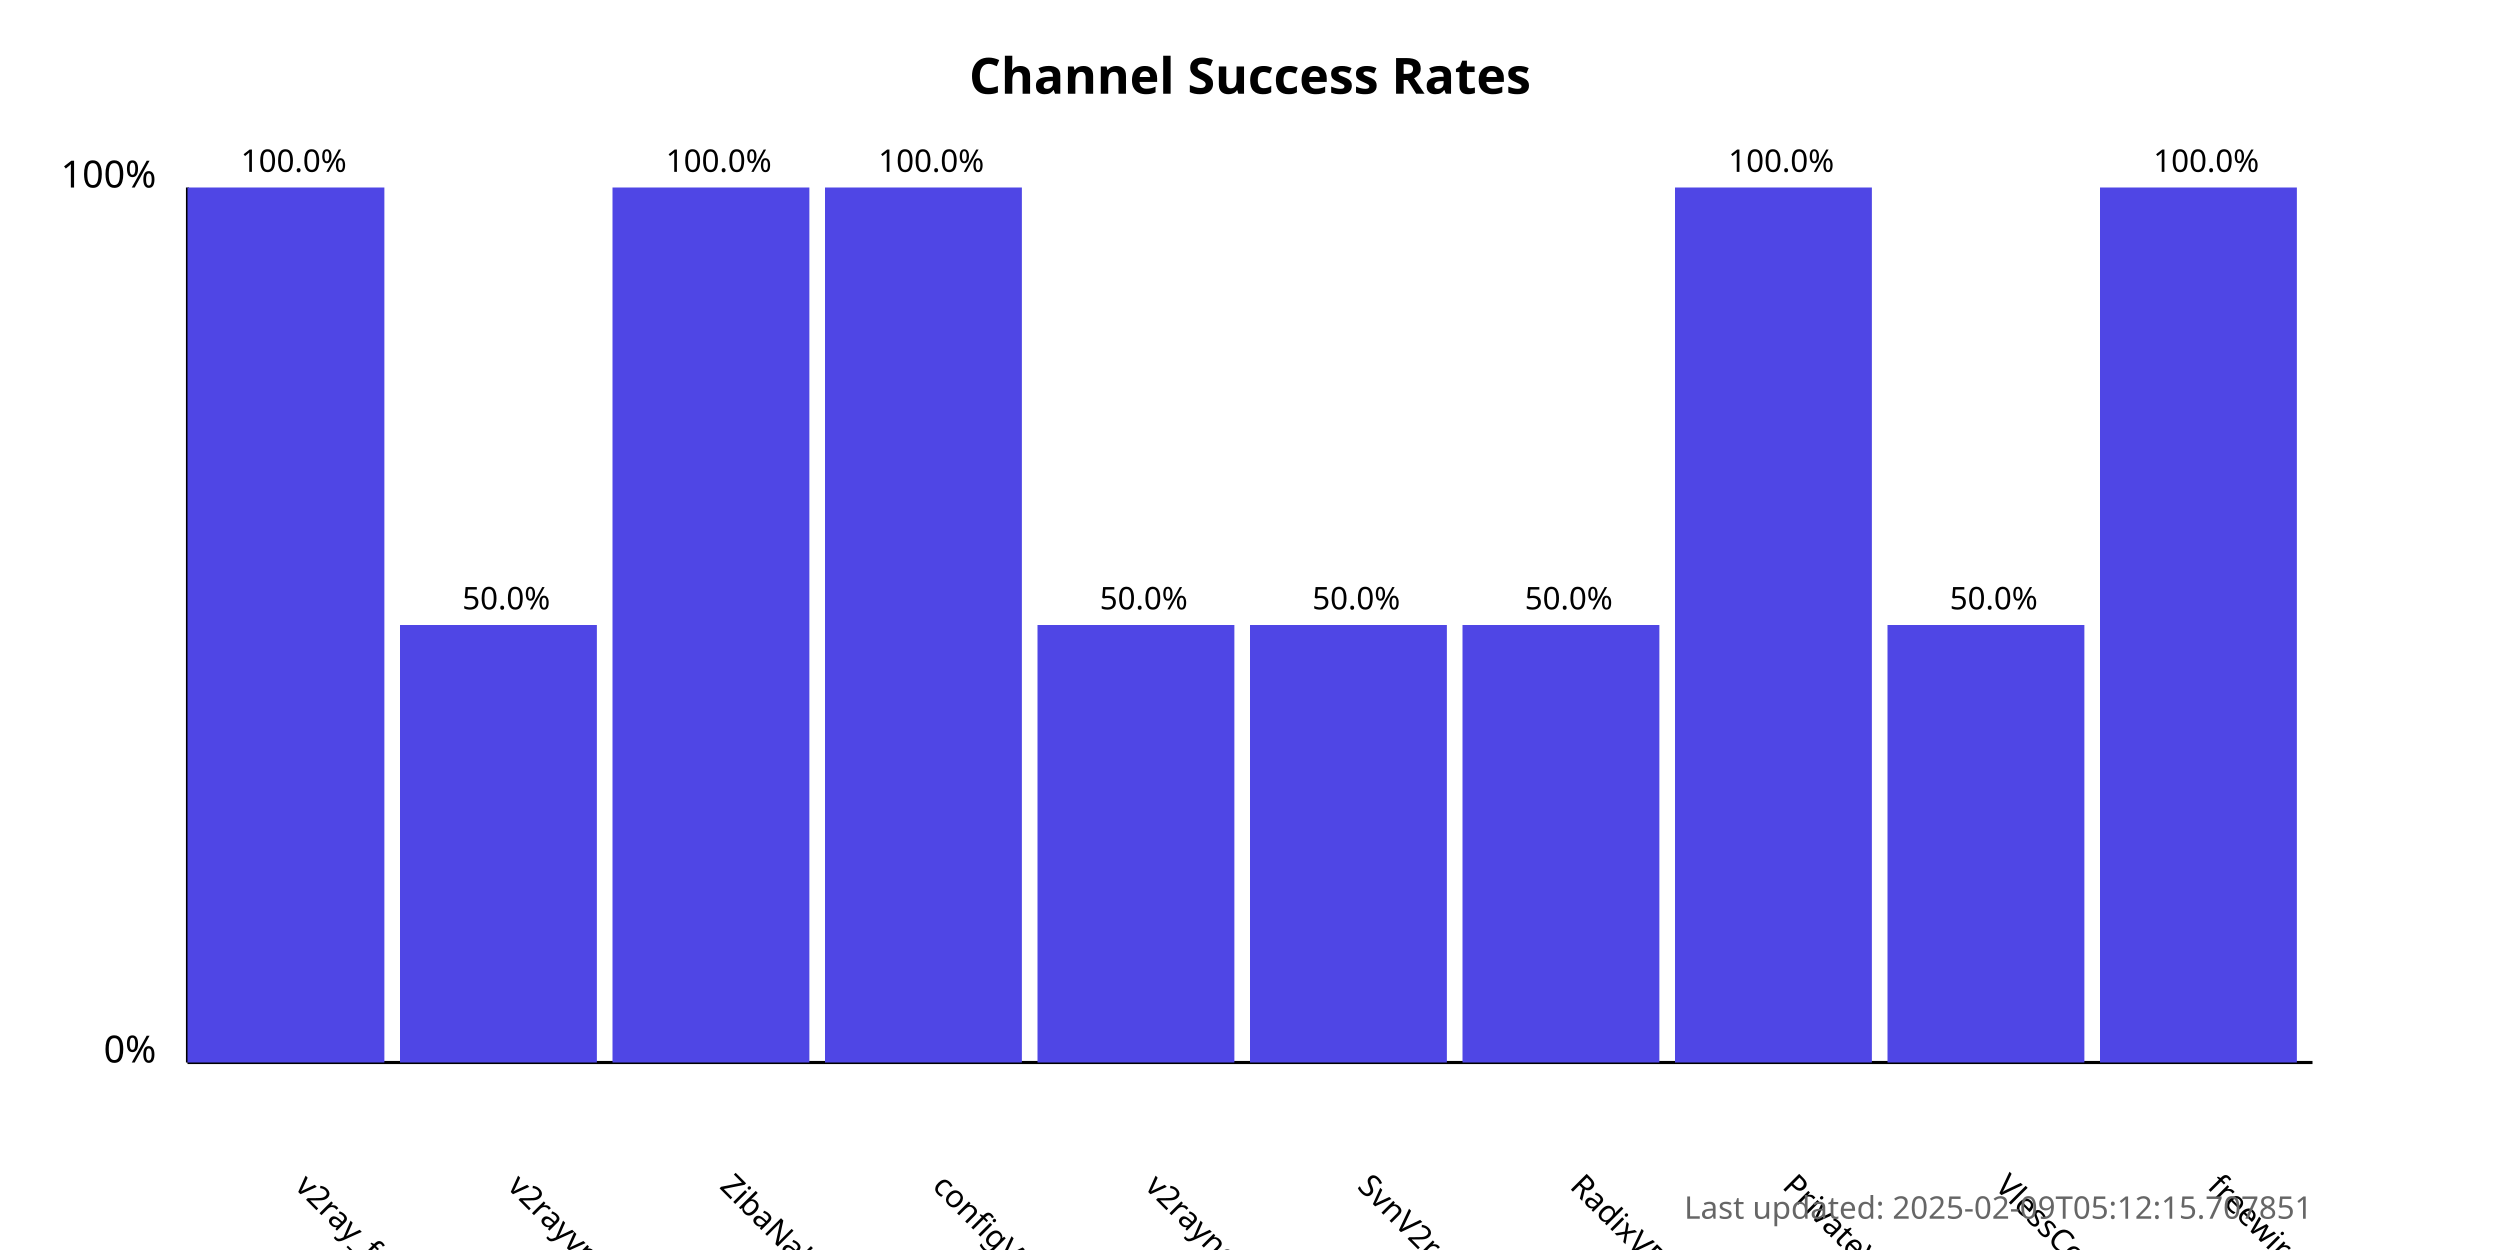
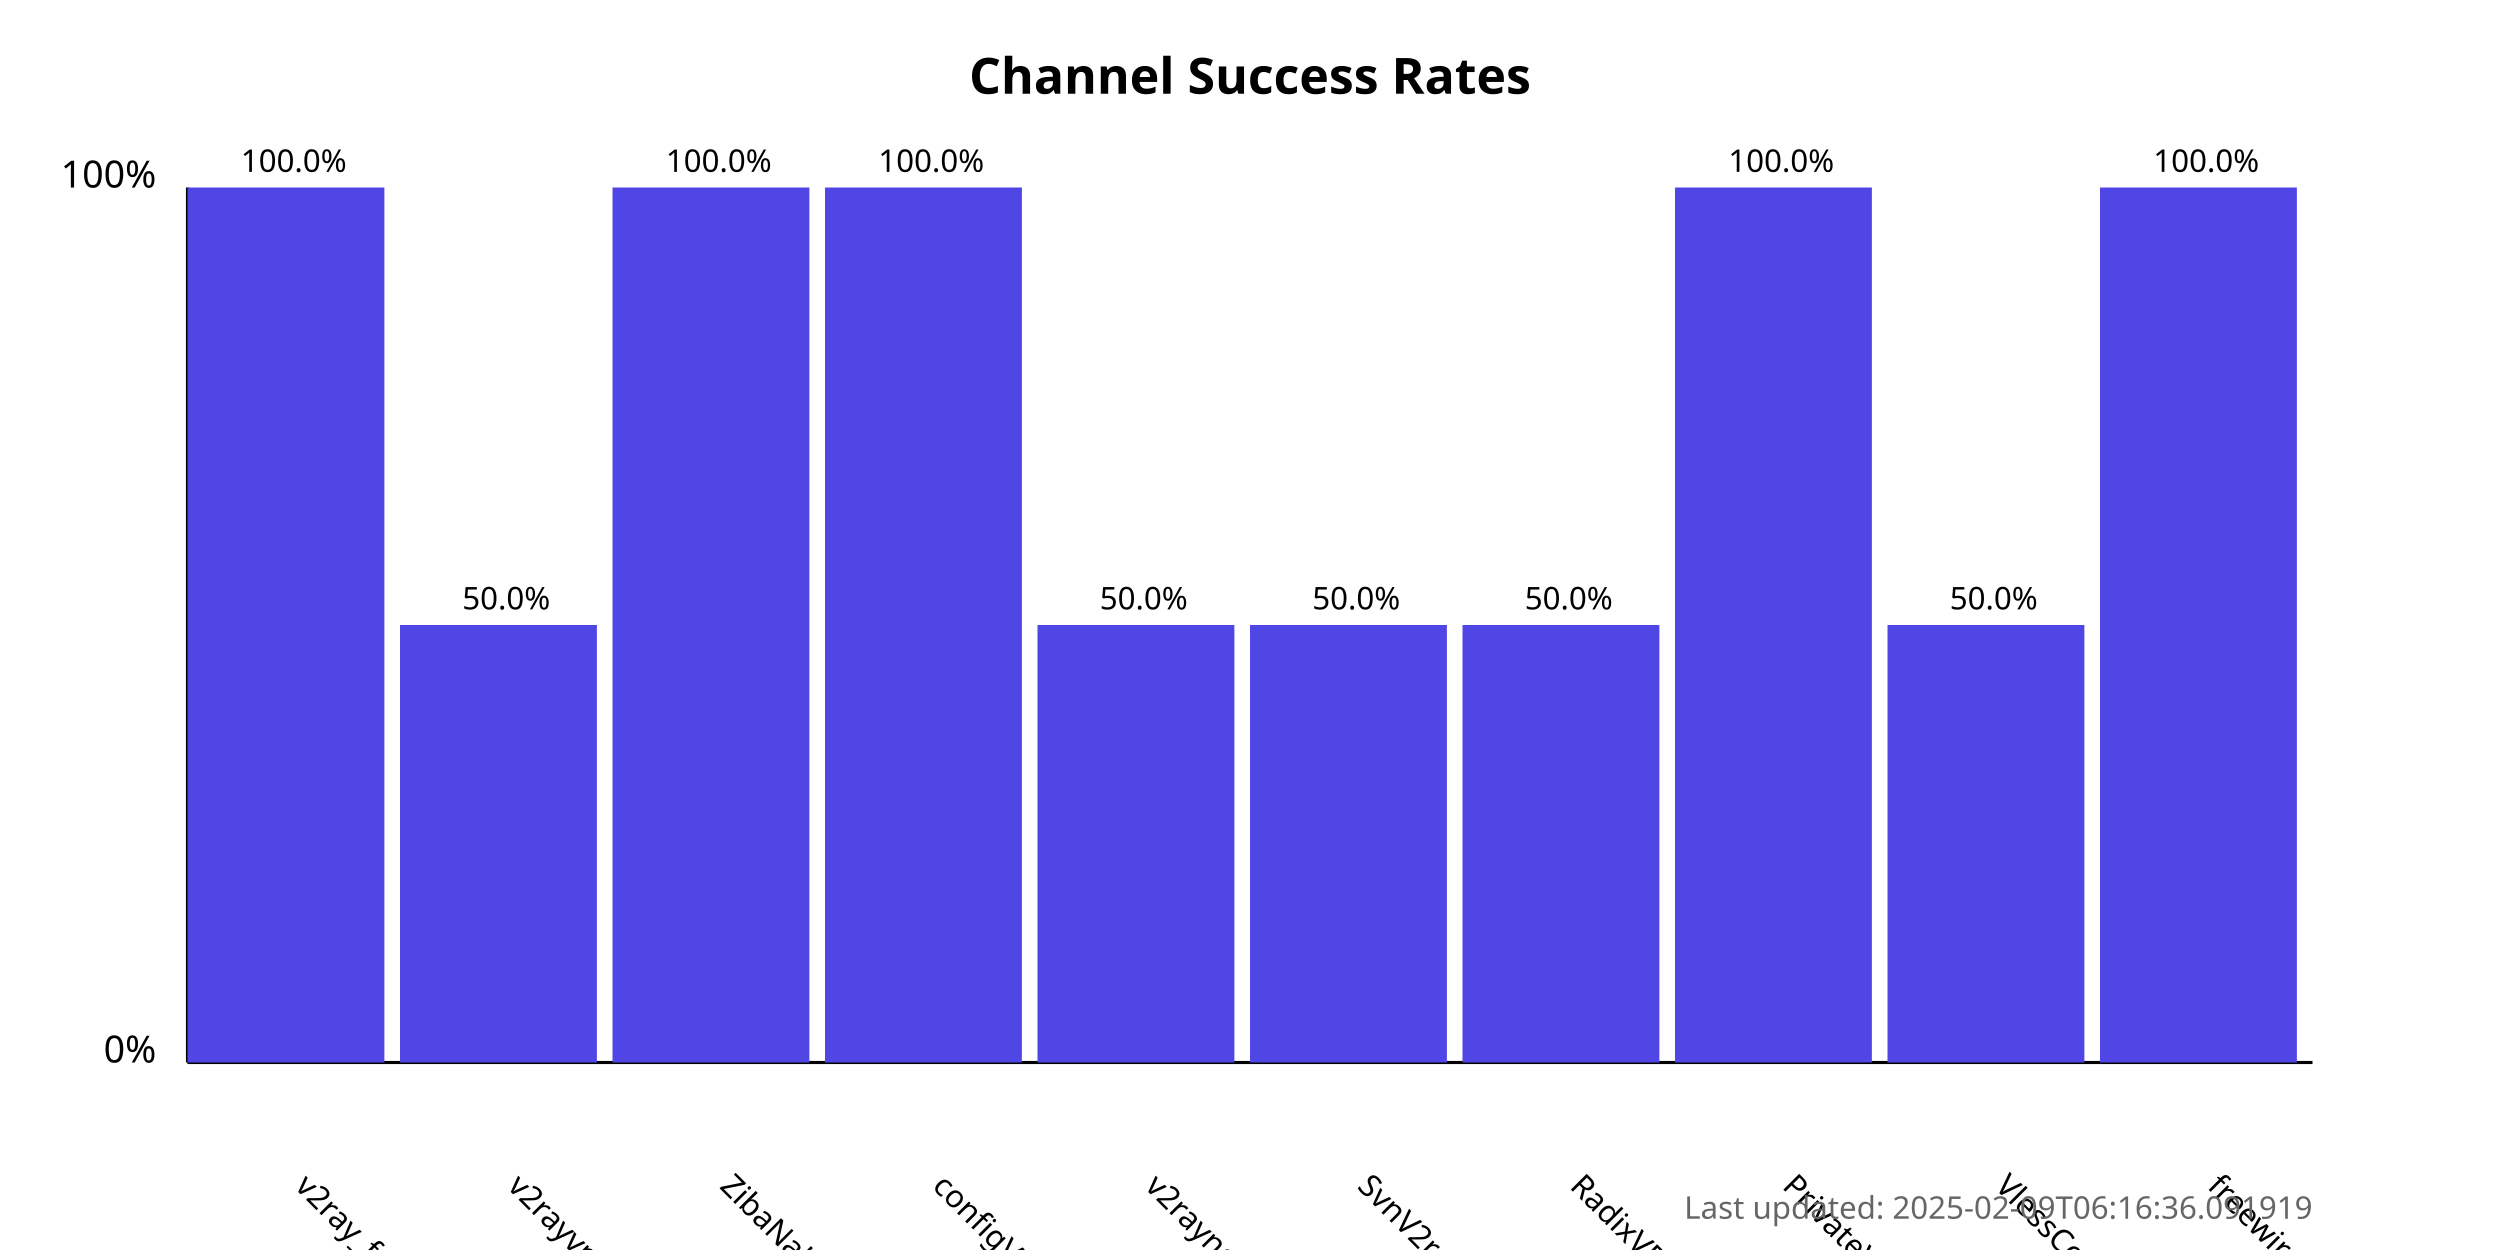
<svg xmlns="http://www.w3.org/2000/svg" width="800" height="400">
  <style>
            .chart-title { font: bold 16px sans-serif; }
            .axis-label { font: 12px sans-serif; }
            .tick-label { font: 10px sans-serif; }
            .bar { fill: #4f46e5; }
            .bar:hover { fill: #6366f1; }
            .timestamp { font: 10px sans-serif; fill: #666; }
        </style>
  <text x="400.0" y="30" text-anchor="middle" class="chart-title">
            Channel Success Rates
        </text>
  <line x1="60" y1="340" x2="60" y2="60" stroke="black" stroke-width="1" />
  <line x1="60" y1="340" x2="740" y2="340" stroke="black" stroke-width="1" />
  <text x="50" y="340" text-anchor="end" class="axis-label">0%</text>
  <text x="50" y="60" text-anchor="end" class="axis-label">100%</text>
  <g>
    <rect x="60" y="60.0" width="63.0" height="280.0" class="bar" />
    <text x="94.0" y="380" transform="rotate(45, 94.0, 380)" text-anchor="start" class="tick-label">
                v2ray_free_conf
            </text>
    <text x="94.0" y="55.0" text-anchor="middle" class="tick-label">
                100.0%
            </text>
  </g>
  <g>
    <rect x="128.0" y="200.0" width="63.0" height="140.0" class="bar" />
    <text x="162.0" y="380" transform="rotate(45, 162.0, 380)" text-anchor="start" class="tick-label">
                v2rayvpno
            </text>
    <text x="162.0" y="195.0" text-anchor="middle" class="tick-label">
                50.0%
            </text>
  </g>
  <g>
    <rect x="196.0" y="60.0" width="63.0" height="280.0" class="bar" />
    <text x="230.0" y="380" transform="rotate(45, 230.0, 380)" text-anchor="start" class="tick-label">
                ZibaNabz
            </text>
    <text x="230.0" y="55.0" text-anchor="middle" class="tick-label">
                100.0%
            </text>
  </g>
  <g>
    <rect x="264.0" y="60.0" width="63.0" height="280.0" class="bar" />
    <text x="298.0" y="380" transform="rotate(45, 298.0, 380)" text-anchor="start" class="tick-label">
                configV2rayForFree
            </text>
    <text x="298.0" y="55.0" text-anchor="middle" class="tick-label">
                100.0%
            </text>
  </g>
  <g>
    <rect x="332.0" y="200.0" width="63.0" height="140.0" class="bar" />
    <text x="366.0" y="380" transform="rotate(45, 366.0, 380)" text-anchor="start" class="tick-label">
                v2rayngvpn
            </text>
    <text x="366.0" y="195.0" text-anchor="middle" class="tick-label">
                50.0%
            </text>
  </g>
  <g>
    <rect x="400.0" y="200.0" width="63.0" height="140.0" class="bar" />
    <text x="434.0" y="380" transform="rotate(45, 434.0, 380)" text-anchor="start" class="tick-label">
                SvnV2ray
            </text>
    <text x="434.0" y="195.0" text-anchor="middle" class="tick-label">
                50.0%
            </text>
  </g>
  <g>
    <rect x="468.0" y="200.0" width="63.0" height="140.0" class="bar" />
    <text x="502.0" y="380" transform="rotate(45, 502.0, 380)" text-anchor="start" class="tick-label">
                RadixVPN
            </text>
    <text x="502.0" y="195.0" text-anchor="middle" class="tick-label">
                50.0%
            </text>
  </g>
  <g>
    <rect x="536.0" y="60.0" width="63.0" height="280.0" class="bar" />
    <text x="570.0" y="380" transform="rotate(45, 570.0, 380)" text-anchor="start" class="tick-label">
                PrivateVPNs
            </text>
    <text x="570.0" y="55.0" text-anchor="middle" class="tick-label">
                100.0%
            </text>
  </g>
  <g>
    <rect x="604.0" y="200.0" width="63.0" height="140.0" class="bar" />
    <text x="638.0" y="380" transform="rotate(45, 638.0, 380)" text-anchor="start" class="tick-label">
                VlessConfig
            </text>
    <text x="638.0" y="195.0" text-anchor="middle" class="tick-label">
                50.0%
            </text>
  </g>
  <g>
    <rect x="672.0" y="60.0" width="63.0" height="280.0" class="bar" />
    <text x="706.0" y="380" transform="rotate(45, 706.0, 380)" text-anchor="start" class="tick-label">
                freewireguard
            </text>
    <text x="706.0" y="55.0" text-anchor="middle" class="tick-label">
                100.0%
            </text>
  </g>
  <text x="740" y="390" text-anchor="end" class="timestamp">
-             Last updated: 2025-02-09T05:12:15.707851
+             Last updated: 2025-02-09T06:16:36.091919
        </text>
</svg>
